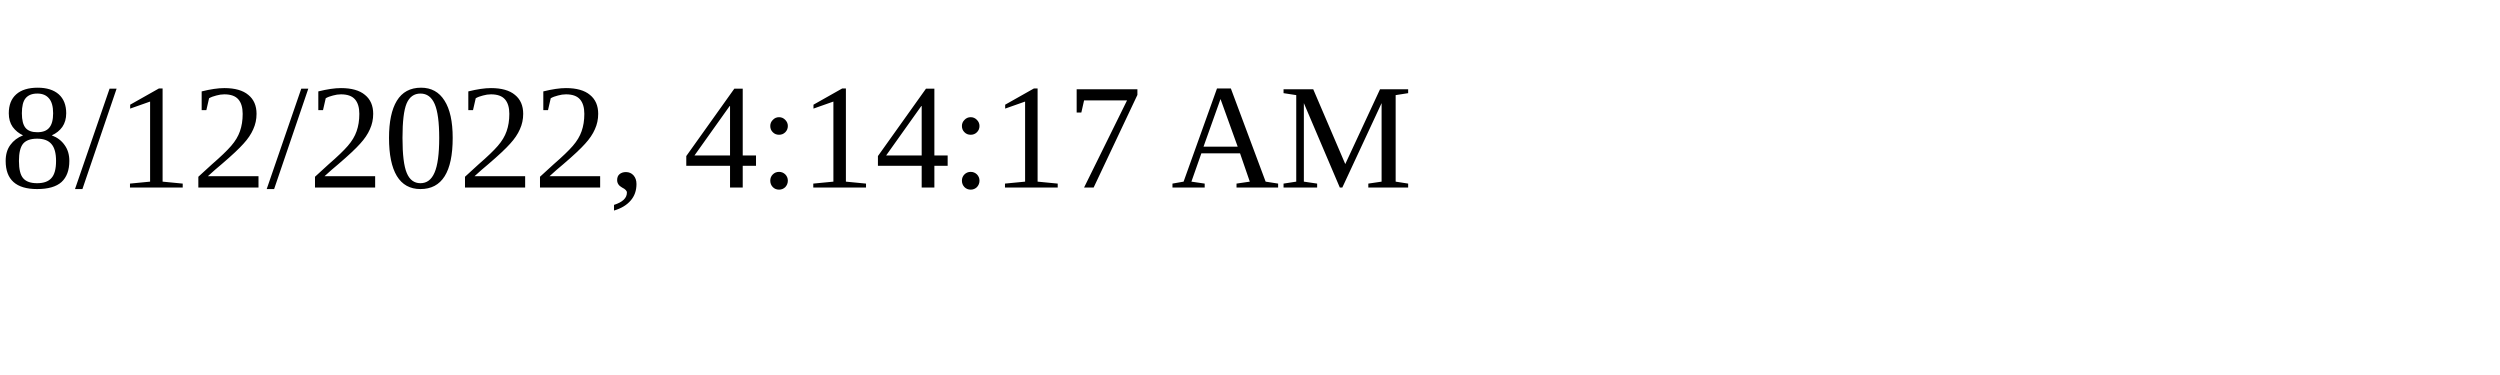
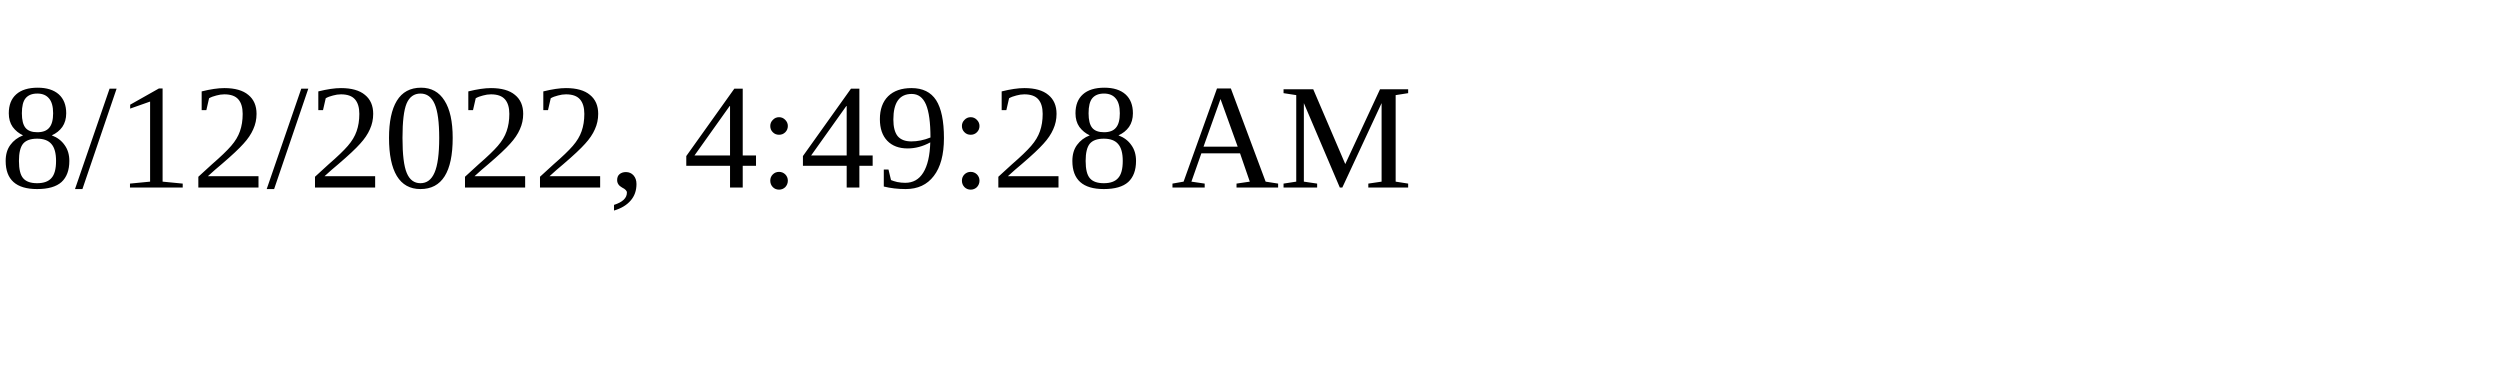
<svg xmlns="http://www.w3.org/2000/svg" height="30" width="200">
-   <text x="0" y="15">8/12/2022, 4:14:17 AM</text>
+   <text x="0" y="15">8/12/2022, 4:49:28 AM</text>
</svg>
